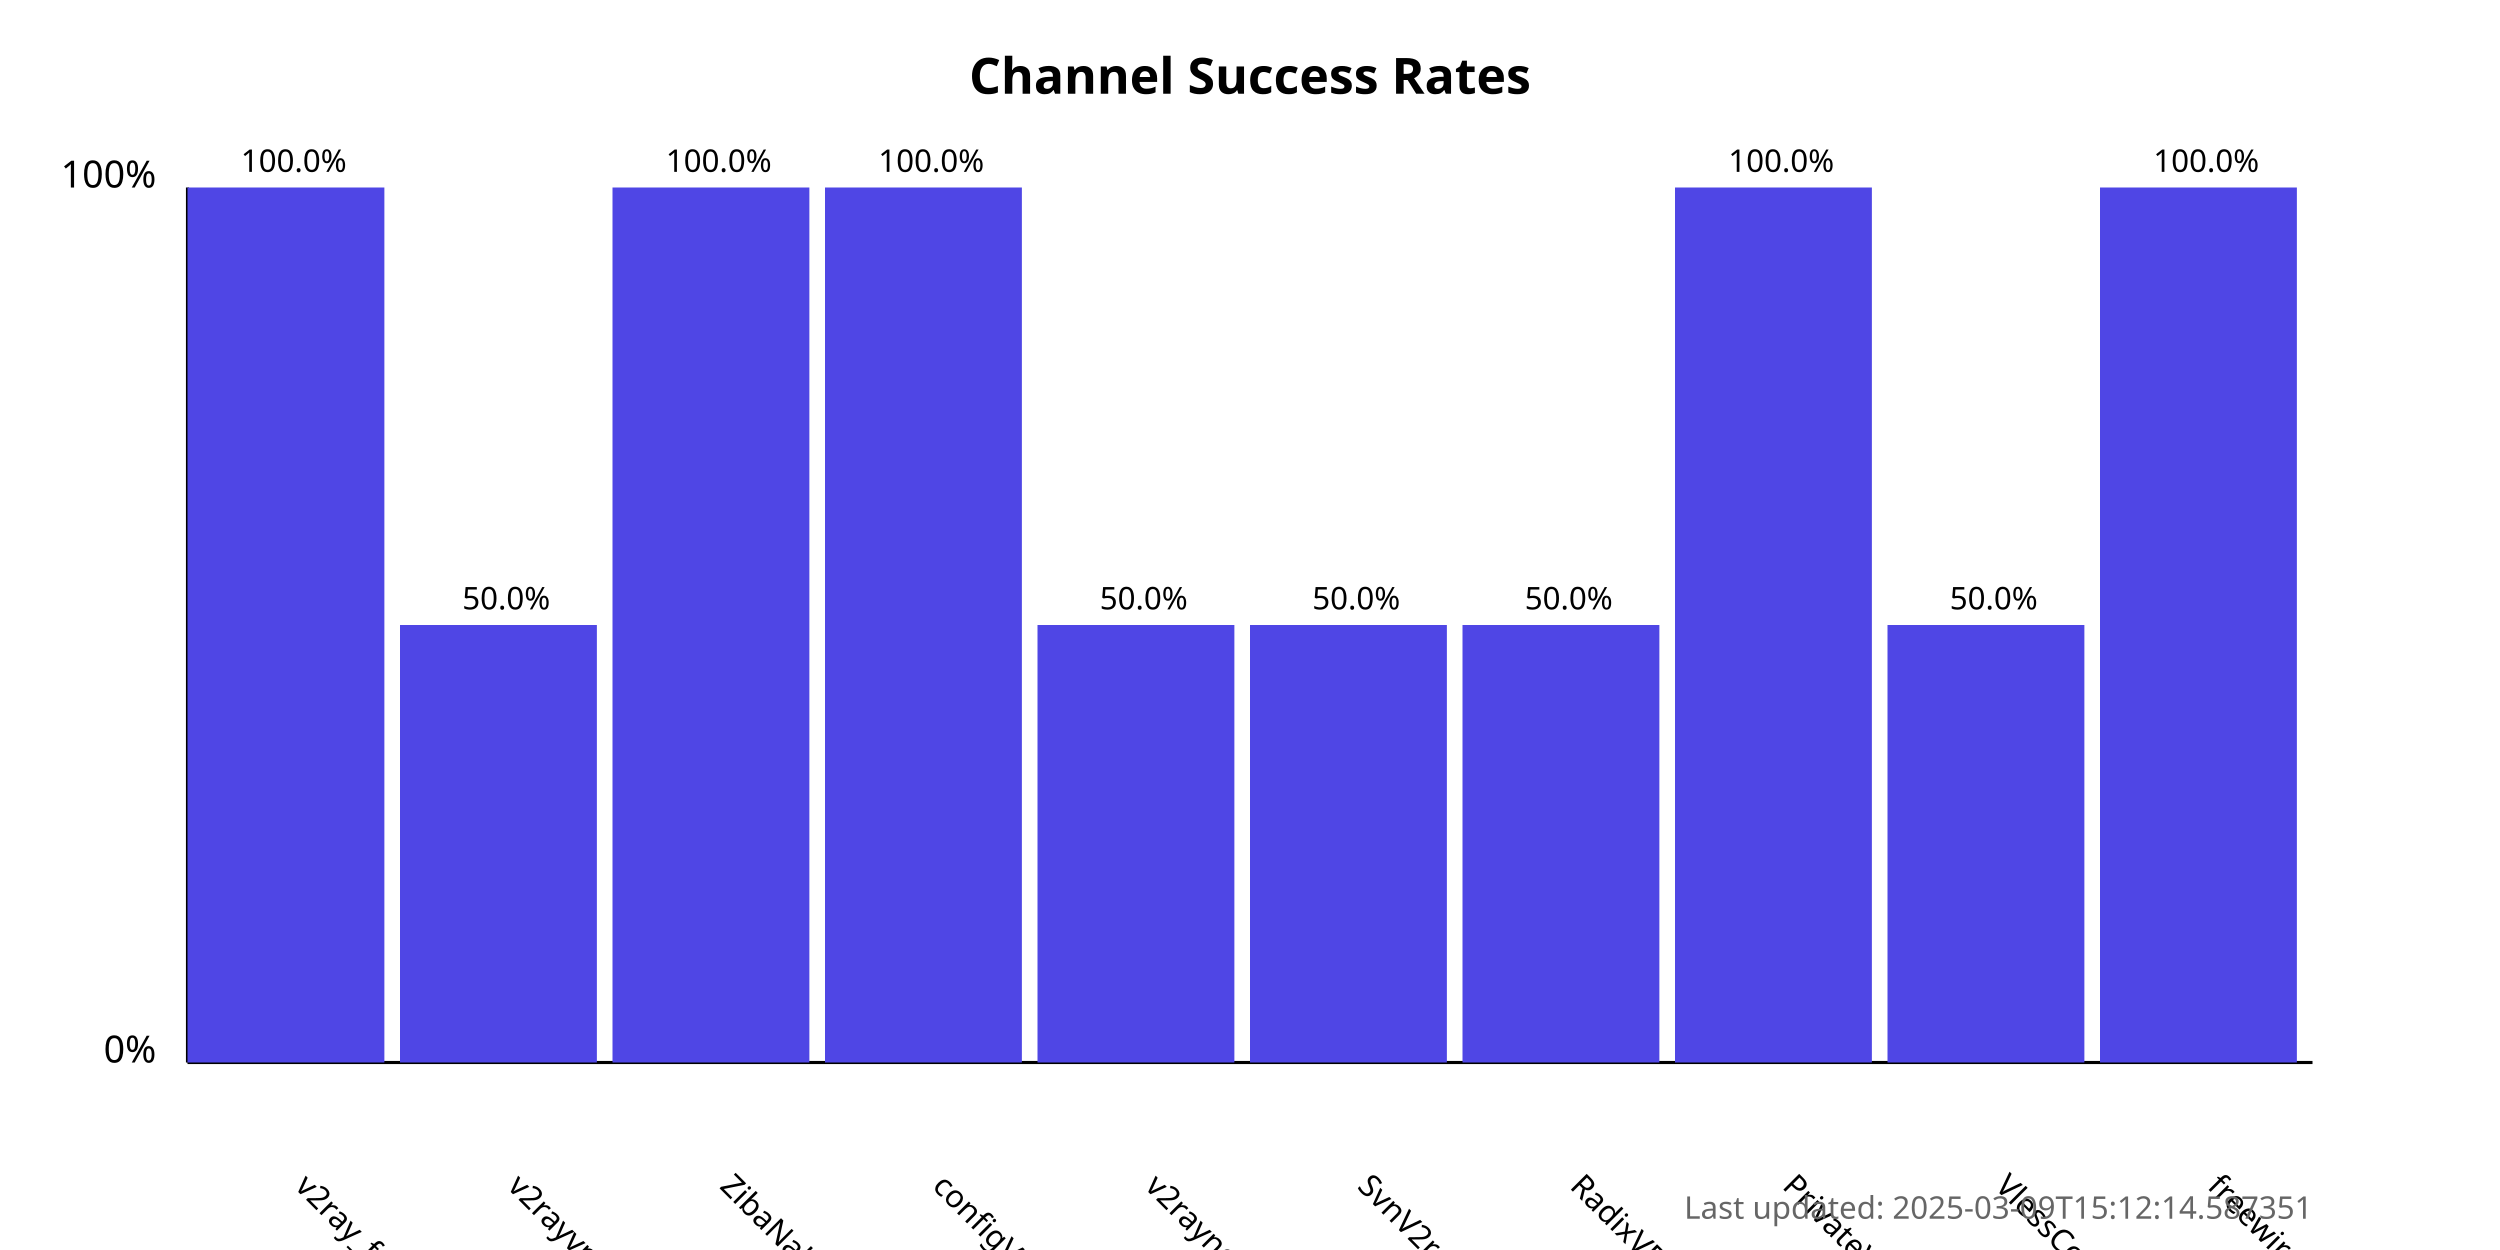
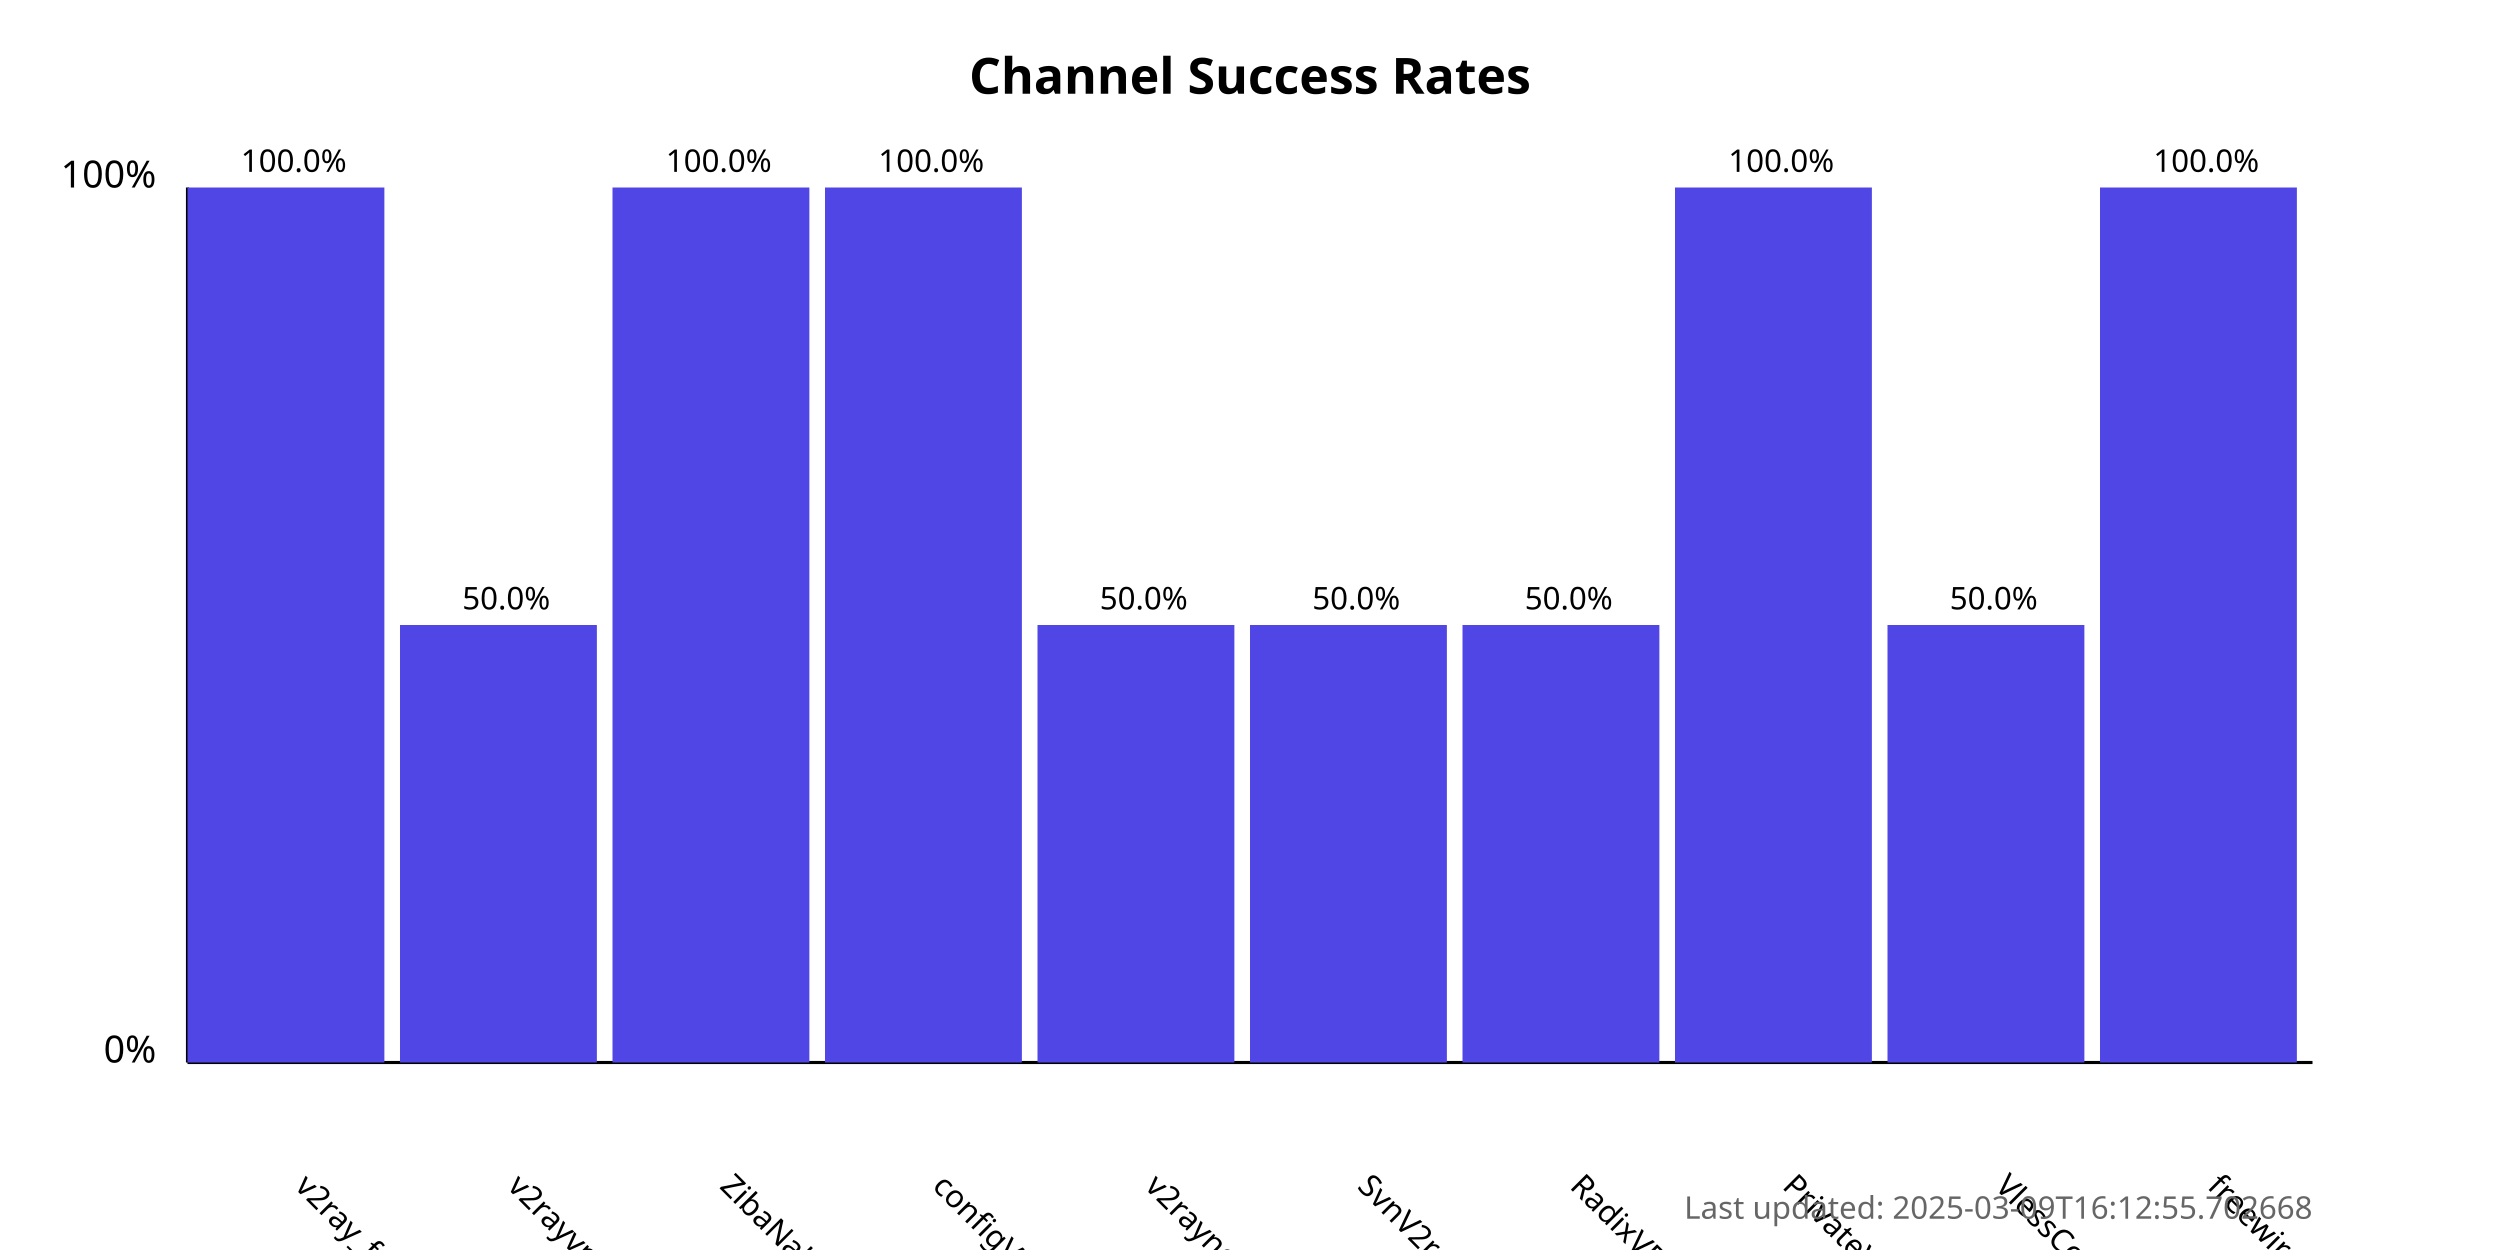
<svg xmlns="http://www.w3.org/2000/svg" width="800" height="400">
  <style>
            .chart-title { font: bold 16px sans-serif; }
            .axis-label { font: 12px sans-serif; }
            .tick-label { font: 10px sans-serif; }
            .bar { fill: #4f46e5; }
            .bar:hover { fill: #6366f1; }
            .timestamp { font: 10px sans-serif; fill: #666; }
        </style>
  <text x="400.0" y="30" text-anchor="middle" class="chart-title">
            Channel Success Rates
        </text>
  <line x1="60" y1="340" x2="60" y2="60" stroke="black" stroke-width="1" />
  <line x1="60" y1="340" x2="740" y2="340" stroke="black" stroke-width="1" />
  <text x="50" y="340" text-anchor="end" class="axis-label">0%</text>
  <text x="50" y="60" text-anchor="end" class="axis-label">100%</text>
  <g>
    <rect x="60" y="60.0" width="63.0" height="280.0" class="bar" />
    <text x="94.0" y="380" transform="rotate(45, 94.0, 380)" text-anchor="start" class="tick-label">
                v2ray_free_conf
            </text>
    <text x="94.0" y="55.0" text-anchor="middle" class="tick-label">
                100.0%
            </text>
  </g>
  <g>
    <rect x="128.0" y="200.0" width="63.0" height="140.0" class="bar" />
    <text x="162.0" y="380" transform="rotate(45, 162.0, 380)" text-anchor="start" class="tick-label">
                v2rayvpno
            </text>
    <text x="162.0" y="195.0" text-anchor="middle" class="tick-label">
                50.0%
            </text>
  </g>
  <g>
    <rect x="196.0" y="60.0" width="63.0" height="280.0" class="bar" />
    <text x="230.0" y="380" transform="rotate(45, 230.0, 380)" text-anchor="start" class="tick-label">
                ZibaNabz
            </text>
    <text x="230.0" y="55.0" text-anchor="middle" class="tick-label">
                100.0%
            </text>
  </g>
  <g>
    <rect x="264.0" y="60.0" width="63.0" height="280.0" class="bar" />
    <text x="298.0" y="380" transform="rotate(45, 298.0, 380)" text-anchor="start" class="tick-label">
                configV2rayForFree
            </text>
    <text x="298.0" y="55.0" text-anchor="middle" class="tick-label">
                100.0%
            </text>
  </g>
  <g>
    <rect x="332.0" y="200.0" width="63.0" height="140.0" class="bar" />
    <text x="366.0" y="380" transform="rotate(45, 366.0, 380)" text-anchor="start" class="tick-label">
                v2rayngvpn
            </text>
    <text x="366.0" y="195.0" text-anchor="middle" class="tick-label">
                50.0%
            </text>
  </g>
  <g>
    <rect x="400.0" y="200.0" width="63.0" height="140.0" class="bar" />
    <text x="434.0" y="380" transform="rotate(45, 434.0, 380)" text-anchor="start" class="tick-label">
                SvnV2ray
            </text>
    <text x="434.0" y="195.0" text-anchor="middle" class="tick-label">
                50.0%
            </text>
  </g>
  <g>
    <rect x="468.0" y="200.0" width="63.0" height="140.0" class="bar" />
    <text x="502.0" y="380" transform="rotate(45, 502.0, 380)" text-anchor="start" class="tick-label">
                RadixVPN
            </text>
    <text x="502.0" y="195.0" text-anchor="middle" class="tick-label">
                50.0%
            </text>
  </g>
  <g>
    <rect x="536.0" y="60.0" width="63.0" height="280.0" class="bar" />
    <text x="570.0" y="380" transform="rotate(45, 570.0, 380)" text-anchor="start" class="tick-label">
                PrivateVPNs
            </text>
    <text x="570.0" y="55.0" text-anchor="middle" class="tick-label">
                100.0%
            </text>
  </g>
  <g>
    <rect x="604.0" y="200.0" width="63.0" height="140.0" class="bar" />
    <text x="638.0" y="380" transform="rotate(45, 638.0, 380)" text-anchor="start" class="tick-label">
                VlessConfig
            </text>
    <text x="638.0" y="195.0" text-anchor="middle" class="tick-label">
                50.0%
            </text>
  </g>
  <g>
    <rect x="672.0" y="60.0" width="63.0" height="280.0" class="bar" />
    <text x="706.0" y="380" transform="rotate(45, 706.0, 380)" text-anchor="start" class="tick-label">
                freewireguard
            </text>
    <text x="706.0" y="55.0" text-anchor="middle" class="tick-label">
                100.0%
            </text>
  </g>
  <text x="740" y="390" text-anchor="end" class="timestamp">
-             Last updated: 2025-03-09T15:12:14.587351
+             Last updated: 2025-03-09T16:12:55.702668
        </text>
</svg>
